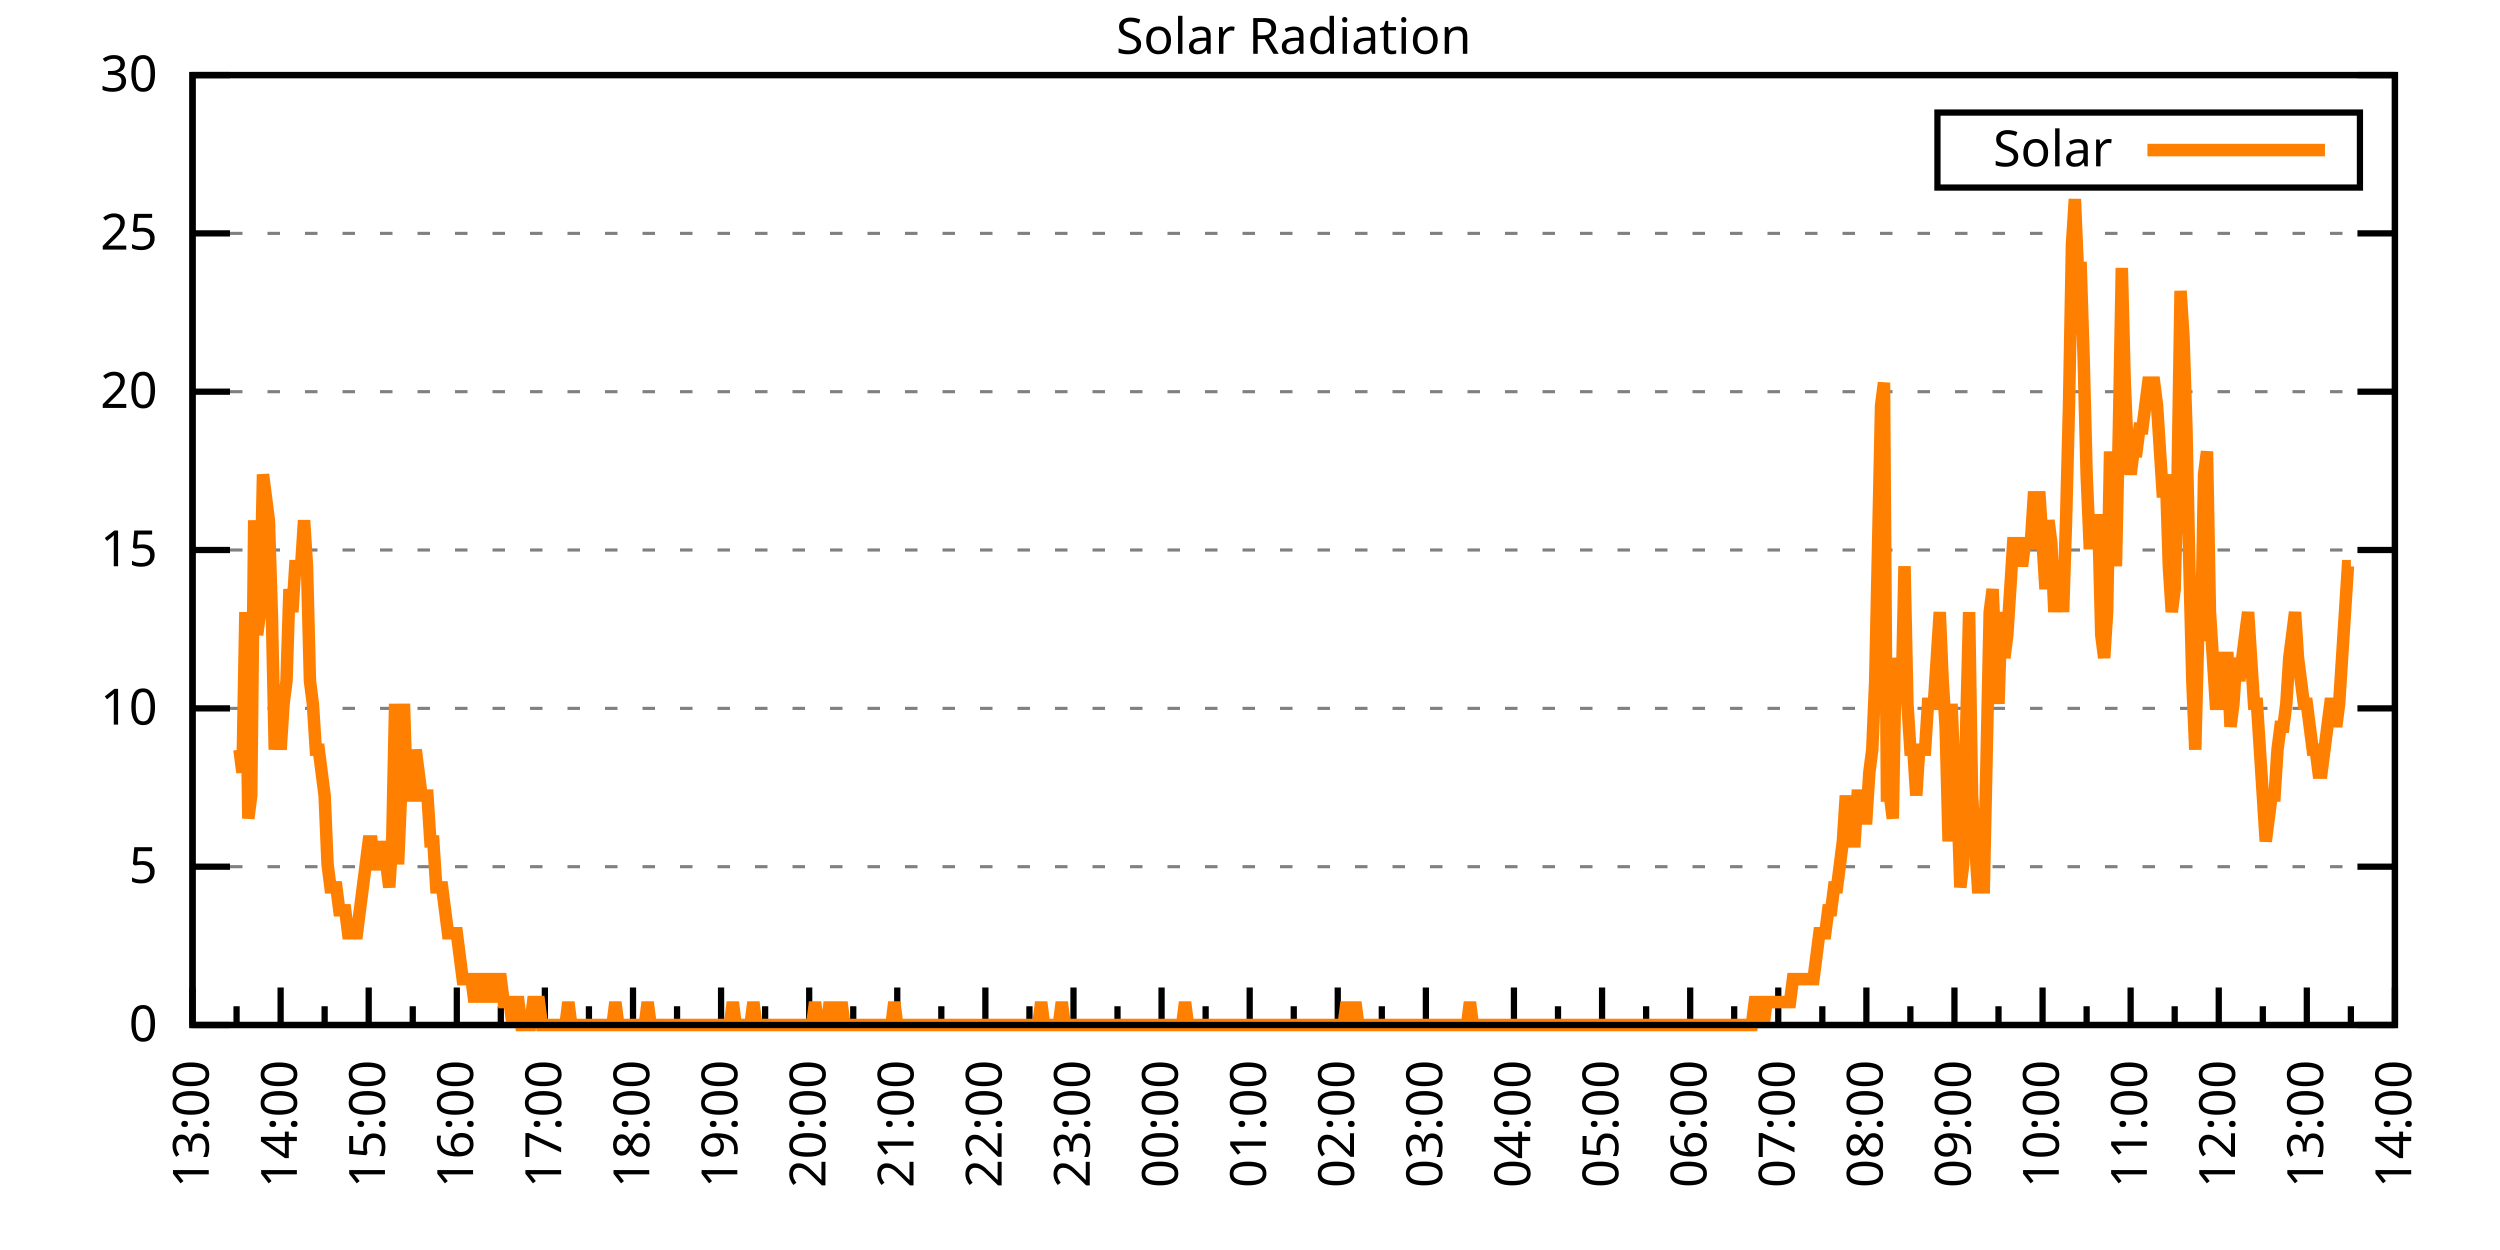
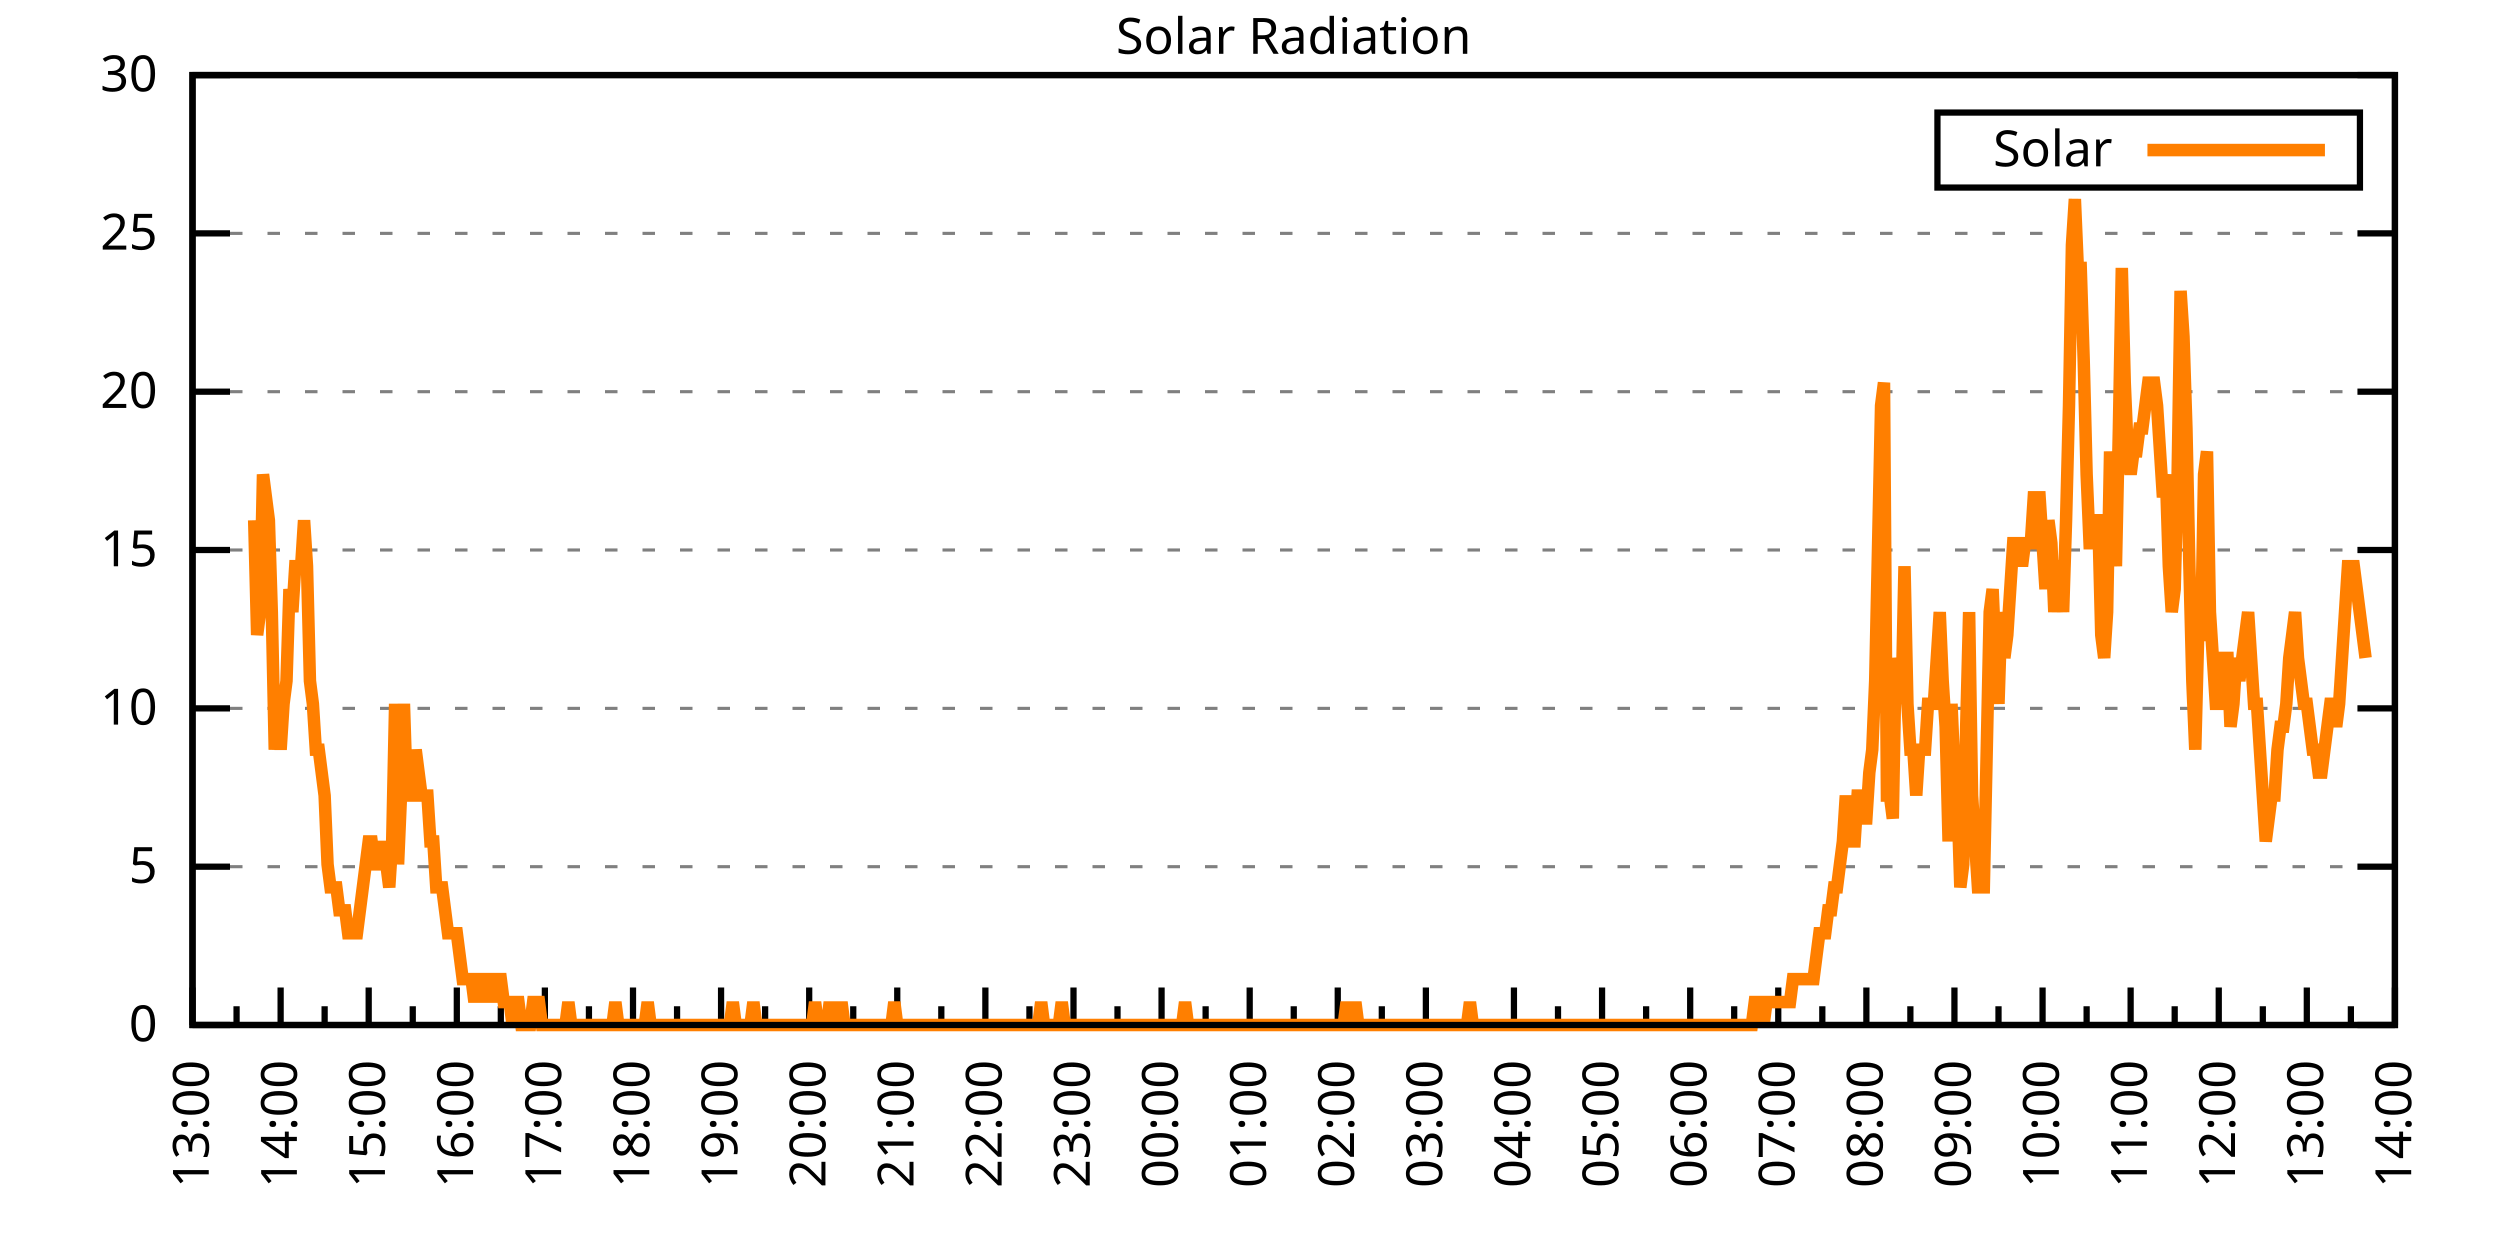
<svg xmlns="http://www.w3.org/2000/svg" xmlns:xlink="http://www.w3.org/1999/xlink" width="400" height="200" viewBox="0 0 400 200">
  <g id="gnuplot_canvas">
    <rect x="0" y="0" width="400" height="200" fill="none" />
    <defs>
      <circle id="gpDot" r="0.5" stroke-width="0.5" stroke="currentColor" />
      <path id="gpPt0" stroke-width="0.333" stroke="currentColor" d="M-1,0 h2 M0,-1 v2" />
      <path id="gpPt1" stroke-width="0.333" stroke="currentColor" d="M-1,-1 L1,1 M1,-1 L-1,1" />
      <path id="gpPt2" stroke-width="0.333" stroke="currentColor" d="M-1,0 L1,0 M0,-1 L0,1 M-1,-1 L1,1 M-1,1 L1,-1" />
      <rect id="gpPt3" stroke-width="0.333" stroke="currentColor" x="-1" y="-1" width="2" height="2" />
      <rect id="gpPt4" stroke-width="0.333" stroke="currentColor" fill="currentColor" x="-1" y="-1" width="2" height="2" />
      <circle id="gpPt5" stroke-width="0.333" stroke="currentColor" cx="0" cy="0" r="1" />
      <use xlink:href="#gpPt5" id="gpPt6" fill="currentColor" stroke="none" />
      <path id="gpPt7" stroke-width="0.333" stroke="currentColor" d="M0,-1.33 L-1.33,0.67 L1.33,0.67 z" />
      <use xlink:href="#gpPt7" id="gpPt8" fill="currentColor" stroke="none" />
      <use xlink:href="#gpPt7" id="gpPt9" stroke="currentColor" transform="rotate(180)" />
      <use xlink:href="#gpPt9" id="gpPt10" fill="currentColor" stroke="none" />
      <use xlink:href="#gpPt3" id="gpPt11" stroke="currentColor" transform="rotate(45)" />
      <use xlink:href="#gpPt11" id="gpPt12" fill="currentColor" stroke="none" />
      <path id="gpPt13" stroke-width="0.333" stroke="currentColor" d="M0,1.330 L1.265,0.411 L0.782,-1.067 L-0.782,-1.076 L-1.265,0.411 z" />
      <use xlink:href="#gpPt13" id="gpPt14" fill="currentColor" stroke="none" />
      <filter id="textbox" filterUnits="objectBoundingBox" x="0" y="0" height="1" width="1">
        <feFlood flood-color="white" flood-opacity="1" result="bgnd" />
        <feComposite in="SourceGraphic" in2="bgnd" operator="atop" />
      </filter>
      <filter id="greybox" filterUnits="objectBoundingBox" x="0" y="0" height="1" width="1">
        <feFlood flood-color="lightgrey" flood-opacity="1" result="grey" />
        <feComposite in="SourceGraphic" in2="grey" operator="atop" />
      </filter>
    </defs>
    <g fill="none" color="white" stroke="currentColor" stroke-width="1.00" stroke-linecap="butt" stroke-linejoin="miter">
</g>
    <g fill="none" color="black" stroke="currentColor" stroke-width="1.00" stroke-linecap="butt" stroke-linejoin="miter">
      <g stroke="none" shape-rendering="crispEdges">
        <polygon fill="rgb(255, 255, 255)" points="30.80,164.00 383.18,164.00 383.18,12.02 30.80,12.02 " />
      </g>
    </g>
    <g fill="none" color="black" stroke="currentColor" stroke-width="1.00" stroke-linecap="butt" stroke-linejoin="miter">
</g>
    <g fill="none" color="black" stroke="black" stroke-width="0.50" stroke-linecap="butt" stroke-linejoin="miter">
</g>
    <g fill="none" color="gray" stroke="currentColor" stroke-width="0.50" stroke-linecap="butt" stroke-linejoin="miter">
      <path stroke="gray" stroke-dasharray="2,4" class="gridline" d="M30.80,164.00 L383.19,164.00  " />
    </g>
    <g fill="none" color="gray" stroke="gray" stroke-width="1.00" stroke-linecap="butt" stroke-linejoin="miter">
</g>
    <g fill="none" color="black" stroke="currentColor" stroke-width="1.00" stroke-linecap="butt" stroke-linejoin="miter">
      <path stroke="black" d="M30.80,164.00 L36.80,164.00 M383.19,164.00 L377.19,164.00  " />
      <g transform="translate(25.20,166.60)" stroke="none" fill="black" font-family="Sans" font-size="8.00" text-anchor="end">
        <text>
          <tspan font-family="Sans"> 0</tspan>
        </text>
      </g>
    </g>
    <g fill="none" color="black" stroke="currentColor" stroke-width="1.00" stroke-linecap="butt" stroke-linejoin="miter">
</g>
    <g fill="none" color="black" stroke="black" stroke-width="0.50" stroke-linecap="butt" stroke-linejoin="miter">
</g>
    <g fill="none" color="gray" stroke="currentColor" stroke-width="0.50" stroke-linecap="butt" stroke-linejoin="miter">
      <path stroke="gray" stroke-dasharray="2,4" class="gridline" d="M30.80,138.67 L383.19,138.67  " />
    </g>
    <g fill="none" color="gray" stroke="gray" stroke-width="1.00" stroke-linecap="butt" stroke-linejoin="miter">
</g>
    <g fill="none" color="black" stroke="currentColor" stroke-width="1.00" stroke-linecap="butt" stroke-linejoin="miter">
      <path stroke="black" d="M30.80,138.67 L36.80,138.67 M383.19,138.67 L377.19,138.67  " />
      <g transform="translate(25.20,141.27)" stroke="none" fill="black" font-family="Sans" font-size="8.00" text-anchor="end">
        <text>
          <tspan font-family="Sans"> 5</tspan>
        </text>
      </g>
    </g>
    <g fill="none" color="black" stroke="currentColor" stroke-width="1.00" stroke-linecap="butt" stroke-linejoin="miter">
</g>
    <g fill="none" color="black" stroke="black" stroke-width="0.50" stroke-linecap="butt" stroke-linejoin="miter">
</g>
    <g fill="none" color="gray" stroke="currentColor" stroke-width="0.50" stroke-linecap="butt" stroke-linejoin="miter">
      <path stroke="gray" stroke-dasharray="2,4" class="gridline" d="M30.80,113.34 L383.19,113.34  " />
    </g>
    <g fill="none" color="gray" stroke="gray" stroke-width="1.00" stroke-linecap="butt" stroke-linejoin="miter">
</g>
    <g fill="none" color="black" stroke="currentColor" stroke-width="1.00" stroke-linecap="butt" stroke-linejoin="miter">
      <path stroke="black" d="M30.80,113.34 L36.80,113.34 M383.19,113.34 L377.19,113.34  " />
      <g transform="translate(25.20,115.94)" stroke="none" fill="black" font-family="Sans" font-size="8.00" text-anchor="end">
        <text>
          <tspan font-family="Sans"> 10</tspan>
        </text>
      </g>
    </g>
    <g fill="none" color="black" stroke="currentColor" stroke-width="1.00" stroke-linecap="butt" stroke-linejoin="miter">
</g>
    <g fill="none" color="black" stroke="black" stroke-width="0.50" stroke-linecap="butt" stroke-linejoin="miter">
</g>
    <g fill="none" color="gray" stroke="currentColor" stroke-width="0.50" stroke-linecap="butt" stroke-linejoin="miter">
      <path stroke="gray" stroke-dasharray="2,4" class="gridline" d="M30.80,88.00 L383.19,88.00  " />
    </g>
    <g fill="none" color="gray" stroke="gray" stroke-width="1.00" stroke-linecap="butt" stroke-linejoin="miter">
</g>
    <g fill="none" color="black" stroke="currentColor" stroke-width="1.00" stroke-linecap="butt" stroke-linejoin="miter">
      <path stroke="black" d="M30.80,88.00 L36.80,88.00 M383.19,88.00 L377.19,88.00  " />
      <g transform="translate(25.20,90.60)" stroke="none" fill="black" font-family="Sans" font-size="8.00" text-anchor="end">
        <text>
          <tspan font-family="Sans"> 15</tspan>
        </text>
      </g>
    </g>
    <g fill="none" color="black" stroke="currentColor" stroke-width="1.00" stroke-linecap="butt" stroke-linejoin="miter">
</g>
    <g fill="none" color="black" stroke="black" stroke-width="0.50" stroke-linecap="butt" stroke-linejoin="miter">
</g>
    <g fill="none" color="gray" stroke="currentColor" stroke-width="0.50" stroke-linecap="butt" stroke-linejoin="miter">
      <path stroke="gray" stroke-dasharray="2,4" class="gridline" d="M30.80,62.67 L383.19,62.67  " />
    </g>
    <g fill="none" color="gray" stroke="gray" stroke-width="1.00" stroke-linecap="butt" stroke-linejoin="miter">
</g>
    <g fill="none" color="black" stroke="currentColor" stroke-width="1.00" stroke-linecap="butt" stroke-linejoin="miter">
      <path stroke="black" d="M30.80,62.67 L36.80,62.67 M383.19,62.67 L377.19,62.67  " />
      <g transform="translate(25.20,65.27)" stroke="none" fill="black" font-family="Sans" font-size="8.00" text-anchor="end">
        <text>
          <tspan font-family="Sans"> 20</tspan>
        </text>
      </g>
    </g>
    <g fill="none" color="black" stroke="currentColor" stroke-width="1.00" stroke-linecap="butt" stroke-linejoin="miter">
</g>
    <g fill="none" color="black" stroke="black" stroke-width="0.50" stroke-linecap="butt" stroke-linejoin="miter">
</g>
    <g fill="none" color="gray" stroke="currentColor" stroke-width="0.50" stroke-linecap="butt" stroke-linejoin="miter">
      <path stroke="gray" stroke-dasharray="2,4" class="gridline" d="M30.80,37.34 L383.19,37.34  " />
    </g>
    <g fill="none" color="gray" stroke="gray" stroke-width="1.00" stroke-linecap="butt" stroke-linejoin="miter">
</g>
    <g fill="none" color="black" stroke="currentColor" stroke-width="1.00" stroke-linecap="butt" stroke-linejoin="miter">
      <path stroke="black" d="M30.80,37.34 L36.80,37.34 M383.19,37.34 L377.19,37.34  " />
      <g transform="translate(25.20,39.94)" stroke="none" fill="black" font-family="Sans" font-size="8.00" text-anchor="end">
        <text>
          <tspan font-family="Sans"> 25</tspan>
        </text>
      </g>
    </g>
    <g fill="none" color="black" stroke="currentColor" stroke-width="1.00" stroke-linecap="butt" stroke-linejoin="miter">
</g>
    <g fill="none" color="black" stroke="black" stroke-width="0.50" stroke-linecap="butt" stroke-linejoin="miter">
</g>
    <g fill="none" color="gray" stroke="currentColor" stroke-width="0.50" stroke-linecap="butt" stroke-linejoin="miter">
      <path stroke="gray" stroke-dasharray="2,4" class="gridline" d="M30.80,12.01 L383.19,12.01  " />
    </g>
    <g fill="none" color="gray" stroke="gray" stroke-width="1.00" stroke-linecap="butt" stroke-linejoin="miter">
</g>
    <g fill="none" color="black" stroke="currentColor" stroke-width="1.00" stroke-linecap="butt" stroke-linejoin="miter">
      <path stroke="black" d="M30.80,12.01 L36.80,12.01 M383.19,12.01 L377.19,12.01  " />
      <g transform="translate(25.20,14.61)" stroke="none" fill="black" font-family="Sans" font-size="8.00" text-anchor="end">
        <text>
          <tspan font-family="Sans"> 30</tspan>
        </text>
      </g>
    </g>
    <g fill="none" color="black" stroke="currentColor" stroke-width="1.00" stroke-linecap="butt" stroke-linejoin="miter">
      <path stroke="black" d="M30.80,164.00 L30.80,158.00  " />
      <g transform="translate(33.40,169.60) rotate(270)" stroke="none" fill="black" font-family="Sans" font-size="8.00" text-anchor="end">
        <text>
          <tspan font-family="Sans">13:00</tspan>
        </text>
      </g>
    </g>
    <g fill="none" color="black" stroke="currentColor" stroke-width="1.00" stroke-linecap="butt" stroke-linejoin="miter">
      <path stroke="black" d="M37.85,164.00 L37.85,161.00 M44.90,164.00 L44.90,158.00  " />
      <g transform="translate(47.50,169.60) rotate(270)" stroke="none" fill="black" font-family="Sans" font-size="8.00" text-anchor="end">
        <text>
          <tspan font-family="Sans">14:00</tspan>
        </text>
      </g>
    </g>
    <g fill="none" color="black" stroke="currentColor" stroke-width="1.00" stroke-linecap="butt" stroke-linejoin="miter">
      <path stroke="black" d="M51.94,164.00 L51.94,161.00 M58.99,164.00 L58.99,158.00  " />
      <g transform="translate(61.59,169.60) rotate(270)" stroke="none" fill="black" font-family="Sans" font-size="8.00" text-anchor="end">
        <text>
          <tspan font-family="Sans">15:00</tspan>
        </text>
      </g>
    </g>
    <g fill="none" color="black" stroke="currentColor" stroke-width="1.00" stroke-linecap="butt" stroke-linejoin="miter">
      <path stroke="black" d="M66.04,164.00 L66.04,161.00 M73.09,164.00 L73.09,158.00  " />
      <g transform="translate(75.69,169.60) rotate(270)" stroke="none" fill="black" font-family="Sans" font-size="8.00" text-anchor="end">
        <text>
          <tspan font-family="Sans">16:00</tspan>
        </text>
      </g>
    </g>
    <g fill="none" color="black" stroke="currentColor" stroke-width="1.00" stroke-linecap="butt" stroke-linejoin="miter">
      <path stroke="black" d="M80.13,164.00 L80.13,161.00 M87.18,164.00 L87.18,158.00  " />
      <g transform="translate(89.78,169.60) rotate(270)" stroke="none" fill="black" font-family="Sans" font-size="8.00" text-anchor="end">
        <text>
          <tspan font-family="Sans">17:00</tspan>
        </text>
      </g>
    </g>
    <g fill="none" color="black" stroke="currentColor" stroke-width="1.00" stroke-linecap="butt" stroke-linejoin="miter">
      <path stroke="black" d="M94.23,164.00 L94.23,161.00 M101.28,164.00 L101.28,158.00  " />
      <g transform="translate(103.88,169.60) rotate(270)" stroke="none" fill="black" font-family="Sans" font-size="8.00" text-anchor="end">
        <text>
          <tspan font-family="Sans">18:00</tspan>
        </text>
      </g>
    </g>
    <g fill="none" color="black" stroke="currentColor" stroke-width="1.00" stroke-linecap="butt" stroke-linejoin="miter">
      <path stroke="black" d="M108.33,164.00 L108.33,161.00 M115.37,164.00 L115.37,158.00  " />
      <g transform="translate(117.97,169.60) rotate(270)" stroke="none" fill="black" font-family="Sans" font-size="8.00" text-anchor="end">
        <text>
          <tspan font-family="Sans">19:00</tspan>
        </text>
      </g>
    </g>
    <g fill="none" color="black" stroke="currentColor" stroke-width="1.00" stroke-linecap="butt" stroke-linejoin="miter">
      <path stroke="black" d="M122.42,164.00 L122.42,161.00 M129.47,164.00 L129.47,158.00  " />
      <g transform="translate(132.07,169.60) rotate(270)" stroke="none" fill="black" font-family="Sans" font-size="8.00" text-anchor="end">
        <text>
          <tspan font-family="Sans">20:00</tspan>
        </text>
      </g>
    </g>
    <g fill="none" color="black" stroke="currentColor" stroke-width="1.00" stroke-linecap="butt" stroke-linejoin="miter">
      <path stroke="black" d="M136.52,164.00 L136.52,161.00 M143.56,164.00 L143.56,158.00  " />
      <g transform="translate(146.16,169.60) rotate(270)" stroke="none" fill="black" font-family="Sans" font-size="8.00" text-anchor="end">
        <text>
          <tspan font-family="Sans">21:00</tspan>
        </text>
      </g>
    </g>
    <g fill="none" color="black" stroke="currentColor" stroke-width="1.00" stroke-linecap="butt" stroke-linejoin="miter">
      <path stroke="black" d="M150.61,164.00 L150.61,161.00 M157.66,164.00 L157.66,158.00  " />
      <g transform="translate(160.26,169.60) rotate(270)" stroke="none" fill="black" font-family="Sans" font-size="8.00" text-anchor="end">
        <text>
          <tspan font-family="Sans">22:00</tspan>
        </text>
      </g>
    </g>
    <g fill="none" color="black" stroke="currentColor" stroke-width="1.00" stroke-linecap="butt" stroke-linejoin="miter">
      <path stroke="black" d="M164.71,164.00 L164.71,161.00 M171.76,164.00 L171.76,158.00  " />
      <g transform="translate(174.36,169.60) rotate(270)" stroke="none" fill="black" font-family="Sans" font-size="8.00" text-anchor="end">
        <text>
          <tspan font-family="Sans">23:00</tspan>
        </text>
      </g>
    </g>
    <g fill="none" color="black" stroke="currentColor" stroke-width="1.00" stroke-linecap="butt" stroke-linejoin="miter">
      <path stroke="black" d="M178.80,164.00 L178.80,161.00 M185.85,164.00 L185.85,158.00  " />
      <g transform="translate(188.45,169.60) rotate(270)" stroke="none" fill="black" font-family="Sans" font-size="8.00" text-anchor="end">
        <text>
          <tspan font-family="Sans">00:00</tspan>
        </text>
      </g>
    </g>
    <g fill="none" color="black" stroke="currentColor" stroke-width="1.00" stroke-linecap="butt" stroke-linejoin="miter">
      <path stroke="black" d="M192.90,164.00 L192.90,161.00 M199.95,164.00 L199.95,158.00  " />
      <g transform="translate(202.55,169.60) rotate(270)" stroke="none" fill="black" font-family="Sans" font-size="8.00" text-anchor="end">
        <text>
          <tspan font-family="Sans">01:00</tspan>
        </text>
      </g>
    </g>
    <g fill="none" color="black" stroke="currentColor" stroke-width="1.00" stroke-linecap="butt" stroke-linejoin="miter">
      <path stroke="black" d="M207.00,164.00 L207.00,161.00 M214.04,164.00 L214.04,158.00  " />
      <g transform="translate(216.64,169.60) rotate(270)" stroke="none" fill="black" font-family="Sans" font-size="8.00" text-anchor="end">
        <text>
          <tspan font-family="Sans">02:00</tspan>
        </text>
      </g>
    </g>
    <g fill="none" color="black" stroke="currentColor" stroke-width="1.00" stroke-linecap="butt" stroke-linejoin="miter">
      <path stroke="black" d="M221.09,164.00 L221.09,161.00 M228.14,164.00 L228.14,158.00  " />
      <g transform="translate(230.74,169.60) rotate(270)" stroke="none" fill="black" font-family="Sans" font-size="8.00" text-anchor="end">
        <text>
          <tspan font-family="Sans">03:00</tspan>
        </text>
      </g>
    </g>
    <g fill="none" color="black" stroke="currentColor" stroke-width="1.00" stroke-linecap="butt" stroke-linejoin="miter">
      <path stroke="black" d="M235.19,164.00 L235.19,161.00 M242.23,164.00 L242.23,158.00  " />
      <g transform="translate(244.83,169.60) rotate(270)" stroke="none" fill="black" font-family="Sans" font-size="8.00" text-anchor="end">
        <text>
          <tspan font-family="Sans">04:00</tspan>
        </text>
      </g>
    </g>
    <g fill="none" color="black" stroke="currentColor" stroke-width="1.00" stroke-linecap="butt" stroke-linejoin="miter">
      <path stroke="black" d="M249.28,164.00 L249.28,161.00 M256.33,164.00 L256.33,158.00  " />
      <g transform="translate(258.93,169.60) rotate(270)" stroke="none" fill="black" font-family="Sans" font-size="8.00" text-anchor="end">
        <text>
          <tspan font-family="Sans">05:00</tspan>
        </text>
      </g>
    </g>
    <g fill="none" color="black" stroke="currentColor" stroke-width="1.00" stroke-linecap="butt" stroke-linejoin="miter">
      <path stroke="black" d="M263.38,164.00 L263.38,161.00 M270.43,164.00 L270.43,158.00  " />
      <g transform="translate(273.03,169.60) rotate(270)" stroke="none" fill="black" font-family="Sans" font-size="8.00" text-anchor="end">
        <text>
          <tspan font-family="Sans">06:00</tspan>
        </text>
      </g>
    </g>
    <g fill="none" color="black" stroke="currentColor" stroke-width="1.00" stroke-linecap="butt" stroke-linejoin="miter">
      <path stroke="black" d="M277.47,164.00 L277.47,161.00 M284.52,164.00 L284.52,158.00  " />
      <g transform="translate(287.12,169.60) rotate(270)" stroke="none" fill="black" font-family="Sans" font-size="8.00" text-anchor="end">
        <text>
          <tspan font-family="Sans">07:00</tspan>
        </text>
      </g>
    </g>
    <g fill="none" color="black" stroke="currentColor" stroke-width="1.00" stroke-linecap="butt" stroke-linejoin="miter">
      <path stroke="black" d="M291.57,164.00 L291.57,161.00 M298.62,164.00 L298.62,158.00  " />
      <g transform="translate(301.22,169.60) rotate(270)" stroke="none" fill="black" font-family="Sans" font-size="8.00" text-anchor="end">
        <text>
          <tspan font-family="Sans">08:00</tspan>
        </text>
      </g>
    </g>
    <g fill="none" color="black" stroke="currentColor" stroke-width="1.00" stroke-linecap="butt" stroke-linejoin="miter">
      <path stroke="black" d="M305.66,164.00 L305.66,161.00 M312.71,164.00 L312.71,158.00  " />
      <g transform="translate(315.31,169.60) rotate(270)" stroke="none" fill="black" font-family="Sans" font-size="8.00" text-anchor="end">
        <text>
          <tspan font-family="Sans">09:00</tspan>
        </text>
      </g>
    </g>
    <g fill="none" color="black" stroke="currentColor" stroke-width="1.00" stroke-linecap="butt" stroke-linejoin="miter">
      <path stroke="black" d="M319.76,164.00 L319.76,161.00 M326.81,164.00 L326.81,158.00  " />
      <g transform="translate(329.41,169.60) rotate(270)" stroke="none" fill="black" font-family="Sans" font-size="8.00" text-anchor="end">
        <text>
          <tspan font-family="Sans">10:00</tspan>
        </text>
      </g>
    </g>
    <g fill="none" color="black" stroke="currentColor" stroke-width="1.00" stroke-linecap="butt" stroke-linejoin="miter">
      <path stroke="black" d="M333.86,164.00 L333.86,161.00 M340.90,164.00 L340.90,158.00  " />
      <g transform="translate(343.50,169.60) rotate(270)" stroke="none" fill="black" font-family="Sans" font-size="8.00" text-anchor="end">
        <text>
          <tspan font-family="Sans">11:00</tspan>
        </text>
      </g>
    </g>
    <g fill="none" color="black" stroke="currentColor" stroke-width="1.00" stroke-linecap="butt" stroke-linejoin="miter">
      <path stroke="black" d="M347.95,164.00 L347.95,161.00 M355.00,164.00 L355.00,158.00  " />
      <g transform="translate(357.60,169.60) rotate(270)" stroke="none" fill="black" font-family="Sans" font-size="8.00" text-anchor="end">
        <text>
          <tspan font-family="Sans">12:00</tspan>
        </text>
      </g>
    </g>
    <g fill="none" color="black" stroke="currentColor" stroke-width="1.00" stroke-linecap="butt" stroke-linejoin="miter">
      <path stroke="black" d="M362.05,164.00 L362.05,161.00 M369.09,164.00 L369.09,158.00  " />
      <g transform="translate(371.69,169.60) rotate(270)" stroke="none" fill="black" font-family="Sans" font-size="8.00" text-anchor="end">
        <text>
          <tspan font-family="Sans">13:00</tspan>
        </text>
      </g>
    </g>
    <g fill="none" color="black" stroke="currentColor" stroke-width="1.00" stroke-linecap="butt" stroke-linejoin="miter">
      <path stroke="black" d="M376.14,164.00 L376.14,161.00 M383.19,164.00 L383.19,158.00  " />
      <g transform="translate(385.79,169.60) rotate(270)" stroke="none" fill="black" font-family="Sans" font-size="8.00" text-anchor="end">
        <text>
          <tspan font-family="Sans">14:00</tspan>
        </text>
      </g>
    </g>
    <g fill="none" color="black" stroke="currentColor" stroke-width="1.00" stroke-linecap="butt" stroke-linejoin="miter">
</g>
    <g fill="none" color="black" stroke="currentColor" stroke-width="1.00" stroke-linecap="butt" stroke-linejoin="miter">
      <path stroke="black" d="M30.80,12.01 L30.80,164.00 L383.19,164.00 L383.19,12.01 L30.80,12.01 Z  " />
    </g>
    <g fill="none" color="black" stroke="currentColor" stroke-width="1.00" stroke-linecap="butt" stroke-linejoin="miter">
      <g transform="translate(6.80,88.01) rotate(270)" stroke="none" fill="black" font-family="Sans" font-size="8.00" text-anchor="middle">
        <text />
      </g>
    </g>
    <g fill="none" color="black" stroke="currentColor" stroke-width="1.00" stroke-linecap="butt" stroke-linejoin="miter">
</g>
    <g fill="none" color="black" stroke="currentColor" stroke-width="1.00" stroke-linecap="butt" stroke-linejoin="miter">
      <path stroke="black" d="M309.99,30.01 L309.99,18.01 L377.59,18.01 L377.59,30.01 L309.99,30.01 Z  " />
    </g>
    <g id="Solar_Radiation_plot_1">
      <g fill="none" color="white" stroke="black" stroke-width="2.00" stroke-linecap="butt" stroke-linejoin="miter">
</g>
      <g fill="none" color="black" stroke="currentColor" stroke-width="2.00" stroke-linecap="butt" stroke-linejoin="miter">
        <g transform="translate(337.99,26.61)" stroke="none" fill="black" font-family="Sans" font-size="8.00" text-anchor="end">
          <text>
            <tspan font-family="Sans">Solar</tspan>
          </text>
        </g>
      </g>
      <g fill="none" color="black" stroke="currentColor" stroke-width="2.00" stroke-linecap="butt" stroke-linejoin="miter">
-         <path stroke="rgb(255, 127,   0)" d="M343.59,24.01 L371.99,24.01 M38.32,119.95 L38.79,123.62 L39.26,97.93 L39.73,130.96 L40.20,127.29 L40.67,83.24   L41.14,101.60 L41.61,97.93 L42.08,75.90 L42.55,79.57 L43.02,83.24 L43.49,97.93 L43.96,119.95 L44.43,112.61   L44.90,119.95 L45.37,112.61 L45.84,108.94 L46.31,94.26 L46.78,97.93 L47.24,90.59 L47.71,90.59 L48.18,90.59   L48.65,83.24 L49.12,90.59 L49.59,108.94 L50.06,112.61 L50.53,119.95 L51.00,119.95 L51.47,123.62 L51.94,127.29   L52.41,138.30 L52.88,141.98 L53.35,141.98 L53.82,141.98 L54.29,145.65 L54.76,145.65 L55.23,145.65 L55.70,149.32   L56.17,149.32 L56.64,149.32 L57.11,149.32 L57.58,145.65 L58.05,141.98 L58.52,138.30 L58.99,134.63 L59.46,134.63   L59.93,138.30 L60.40,138.30 L60.87,138.30 L61.34,134.63 L61.81,138.30 L62.28,141.98 L62.75,134.63 L63.22,112.61   L63.69,138.30 L64.16,127.29 L64.63,112.61 L65.10,127.29 L65.57,127.29 L66.04,127.29 L66.51,119.95 L66.98,123.62   L67.45,127.29 L67.92,127.29 L68.39,127.29 L68.86,134.63 L69.33,134.63 L69.80,141.98 L70.27,141.98 L70.74,141.98   L71.21,145.65 L71.68,149.32 L72.15,149.32 L72.62,149.32 L73.09,149.32 L73.56,152.99 L74.03,156.66 L74.50,156.66   L74.97,156.66 L75.44,156.66 L75.91,160.33 L76.38,156.66 L76.85,156.66 L77.32,160.33 L77.79,156.66 L78.26,156.66   L78.73,156.66 L79.19,160.33 L79.66,156.66 L80.13,156.66 L80.60,160.33 L81.07,160.33 L81.54,160.33 L82.01,164.00   L82.48,160.33 L82.95,160.33 L83.42,164.00 L83.89,164.00 L84.36,164.00 L84.83,164.00 L85.30,160.33 L85.77,160.33   L86.24,160.33 L86.71,164.00 L87.18,164.00 L87.65,164.00 L88.12,164.00 L88.59,164.00 L89.06,164.00 L89.53,164.00   L90.00,164.00 L90.47,164.00 L90.94,160.33 L91.41,164.00 L91.88,164.00 L92.35,164.00 L92.82,164.00 L93.29,164.00   L93.76,164.00 L94.23,164.00 L94.70,164.00 L95.17,164.00 L95.64,164.00 L96.11,164.00 L96.58,164.00 L97.05,164.00   L97.52,164.00 L97.99,164.00 L98.46,160.33 L98.93,164.00 L99.40,164.00 L99.87,164.00 L100.34,164.00 L100.81,164.00   L101.28,164.00 L101.75,164.00 L102.22,164.00 L102.69,164.00 L103.16,164.00 L103.63,160.33 L104.10,164.00 L104.57,164.00   L105.04,164.00 L105.51,164.00 L105.98,164.00 L106.45,164.00 L106.92,164.00 L107.39,164.00 L107.86,164.00 L108.33,164.00   L108.80,164.00 L109.27,164.00 L109.74,164.00 L110.21,164.00 L110.68,164.00 L111.14,164.00 L111.61,164.00 L112.08,164.00   L112.55,164.00 L113.02,164.00 L113.49,164.00 L113.96,164.00 L114.43,164.00 L114.90,164.00 L115.37,164.00 L115.84,164.00   L116.31,164.00 L116.78,164.00 L117.25,160.33 L117.72,164.00 L118.19,164.00 L118.66,164.00 L119.13,164.00 L119.60,164.00   L120.07,164.00 L120.54,160.33 L121.01,164.00 L121.48,164.00 L121.95,164.00 L122.42,164.00 L122.89,164.00 L123.36,164.00   L123.83,164.00 L124.30,164.00 L124.77,164.00 L125.24,164.00 L125.71,164.00 L126.18,164.00 L126.65,164.00 L127.12,164.00   L127.59,164.00 L128.06,164.00 L128.53,164.00 L129.00,164.00 L129.47,164.00 L129.94,164.00 L130.41,160.33 L130.88,164.00   L131.35,164.00 L131.82,164.00 L132.29,164.00 L132.76,160.33 L133.23,164.00 L133.70,164.00 L134.17,164.00 L134.64,160.33   L135.11,164.00 L135.58,164.00 L136.05,164.00 L136.52,164.00 L136.99,164.00 L137.46,164.00 L137.93,164.00 L138.40,164.00   L138.87,164.00 L139.34,164.00 L139.81,164.00 L140.28,164.00 L140.75,164.00 L141.22,164.00 L141.69,164.00 L142.16,164.00   L142.63,164.00 L143.09,160.33 L143.56,164.00 L144.03,164.00 L144.50,164.00 L144.97,164.00 L145.44,164.00 L145.91,164.00   L146.38,164.00 L146.85,164.00 L147.32,164.00 L147.79,164.00 L148.26,164.00 L148.73,164.00 L149.20,164.00 L149.67,164.00   L150.14,164.00 L150.61,164.00 L151.08,164.00 L151.55,164.00 L152.02,164.00 L152.49,164.00 L152.96,164.00 L153.43,164.00   L153.90,164.00 L154.37,164.00 L154.84,164.00 L155.31,164.00 L155.78,164.00 L156.25,164.00 L156.72,164.00 L157.19,164.00   L157.66,164.00 L158.13,164.00 L158.60,164.00 L159.07,164.00 L159.54,164.00 L160.01,164.00 L160.48,164.00 L160.95,164.00   L161.42,164.00 L161.89,164.00 L162.36,164.00 L162.83,164.00 L163.30,164.00 L163.77,164.00 L164.24,164.00 L164.71,164.00   L165.18,164.00 L165.65,164.00 L166.12,164.00 L166.59,160.33 L167.06,164.00 L167.53,164.00 L168.00,164.00 L168.47,164.00   L168.94,164.00 L169.41,164.00 L169.88,160.33 L170.35,164.00 L170.82,164.00 L171.29,164.00 L171.76,164.00 L172.23,164.00   L172.70,164.00 L173.17,164.00 L173.64,164.00 L174.11,164.00 L174.58,164.00 L175.04,164.00 L175.51,164.00 L175.98,164.00   L176.45,164.00 L176.92,164.00 L177.39,164.00 L177.86,164.00 L178.33,164.00 L178.80,164.00 L179.27,164.00 L179.74,164.00   L180.21,164.00 L180.68,164.00 L181.15,164.00 L181.62,164.00 L182.09,164.00 L182.56,164.00 L183.03,164.00 L183.50,164.00   L183.97,164.00 L184.44,164.00 L184.91,164.00 L185.38,164.00 L185.85,164.00 L186.32,164.00 L186.79,164.00 L187.26,164.00   L187.73,164.00 L188.20,164.00 L188.67,164.00 L189.14,164.00 L189.61,160.33 L190.08,164.00 L190.55,164.00 L191.02,164.00   L191.49,164.00 L191.96,164.00 L192.43,164.00 L192.90,164.00 L193.37,164.00 L193.84,164.00 L194.31,164.00 L194.78,164.00   L195.25,164.00 L195.72,164.00 L196.19,164.00 L196.66,164.00 L197.13,164.00 L197.60,164.00 L198.07,164.00 L198.54,164.00   L199.01,164.00 L199.48,164.00 L199.95,164.00 L200.42,164.00 L200.89,164.00 L201.36,164.00 L201.83,164.00 L202.30,164.00   L202.77,164.00 L203.24,164.00 L203.71,164.00 L204.18,164.00 L204.65,164.00 L205.12,164.00 L205.59,164.00 L206.06,164.00   L206.53,164.00 L207.00,164.00 L207.46,164.00 L207.93,164.00 L208.40,164.00 L208.87,164.00 L209.34,164.00 L209.81,164.00   L210.28,164.00 L210.75,164.00 L211.22,164.00 L211.69,164.00 L212.16,164.00 L212.63,164.00 L213.10,164.00 L213.57,164.00   L214.04,164.00 L214.51,164.00 L214.98,164.00 L215.45,160.33 L215.92,164.00 L216.39,164.00 L216.86,160.33 L217.33,164.00   L217.80,164.00 L218.27,164.00 L218.74,164.00 L219.21,164.00 L219.68,164.00 L220.15,164.00 L220.62,164.00 L221.09,164.00   L221.56,164.00 L222.03,164.00 L222.50,164.00 L222.97,164.00 L223.44,164.00 L223.91,164.00 L224.38,164.00 L224.85,164.00   L225.32,164.00 L225.79,164.00 L226.26,164.00 L226.73,164.00 L227.20,164.00 L227.67,164.00 L228.14,164.00 L228.61,164.00   L229.08,164.00 L229.55,164.00 L230.02,164.00 L230.49,164.00 L230.96,164.00 L231.43,164.00 L231.90,164.00 L232.37,164.00   L232.84,164.00 L233.31,164.00 L233.78,164.00 L234.25,164.00 L234.72,164.00 L235.19,160.33 L235.66,164.00 L236.13,164.00   L236.60,164.00 L237.07,164.00 L237.54,164.00 L238.01,164.00 L238.48,164.00 L238.95,164.00 L239.41,164.00 L239.88,164.00   L240.35,164.00 L240.82,164.00 L241.29,164.00 L241.76,164.00 L242.23,164.00 L242.70,164.00 L243.17,164.00 L243.64,164.00   L244.11,164.00 L244.58,164.00 L245.05,164.00 L245.52,164.00 L245.99,164.00 L246.46,164.00 L246.93,164.00 L247.40,164.00   L247.87,164.00 L248.34,164.00 L248.81,164.00 L249.28,164.00 L249.75,164.00 L250.22,164.00 L250.69,164.00 L251.16,164.00   L251.63,164.00 L252.10,164.00 L252.57,164.00 L253.04,164.00 L253.51,164.00 L253.98,164.00 L254.45,164.00 L254.92,164.00   L255.39,164.00 L255.86,164.00 L256.33,164.00 L256.80,164.00 L257.27,164.00 L257.74,164.00 L258.21,164.00 L258.68,164.00   L259.15,164.00 L259.62,164.00 L260.09,164.00 L260.56,164.00 L261.03,164.00 L261.50,164.00 L261.97,164.00 L262.44,164.00   L262.91,164.00 L263.38,164.00 L263.85,164.00 L264.32,164.00 L264.79,164.00 L265.26,164.00 L265.73,164.00 L266.20,164.00   L266.67,164.00 L267.14,164.00 L267.61,164.00 L268.08,164.00 L268.55,164.00 L269.02,164.00 L269.49,164.00 L269.96,164.00   L270.43,164.00 L270.90,164.00 L271.36,164.00 L271.83,164.00 L272.30,164.00 L272.77,164.00 L273.24,164.00 L273.71,164.00   L274.18,164.00 L274.65,164.00 L275.12,164.00 L275.59,164.00 L276.06,164.00 L276.53,164.00 L277.00,164.00 L277.47,164.00   L277.94,164.00 L278.41,164.00 L278.88,164.00 L279.35,164.00 L279.82,164.00 L280.29,164.00 L280.76,160.33 L281.23,160.33   L281.70,160.33 L282.17,164.00 L282.64,160.33 L283.11,160.33 L283.58,160.33 L284.05,160.33 L284.52,160.33 L284.99,160.33   L285.46,160.33 L285.93,160.33 L286.40,160.33 L286.87,156.66 L287.34,156.66 L287.81,156.66 L288.28,156.66 L288.75,156.66   L289.22,156.66 L289.69,156.66 L290.16,156.66 L290.63,152.99 L291.10,149.32 L291.57,149.32 L292.04,149.32 L292.51,145.65   L292.98,145.65 L293.45,141.98 L293.92,141.98 L294.39,138.30 L294.86,134.63 L295.33,127.29 L295.80,134.63 L296.27,134.63   L296.74,134.63 L297.21,127.29 L297.68,127.29 L298.15,130.96 L298.62,130.96 L299.09,123.62 L299.56,119.95 L300.03,108.94   L300.50,86.91 L300.97,64.89 L301.44,61.22 L301.91,127.29 L302.38,127.29 L302.85,130.96 L303.31,105.27 L303.78,108.94   L304.25,112.61 L304.72,90.59 L305.19,112.61 L305.66,119.95 L306.13,119.95 L306.60,127.29 L307.07,119.95 L307.54,119.95   L308.01,119.95 L308.48,112.61 L308.95,112.61 L309.42,112.61 L309.89,105.27 L310.36,97.93 L310.83,108.94 L311.30,116.28   L311.77,134.63 L312.24,112.61 L312.71,123.62 L313.18,127.29 L313.65,141.98 L314.12,138.30 L314.59,116.28 L315.06,97.93   L315.53,127.29 L316.00,134.63 L316.47,141.98 L316.94,141.98 L317.41,141.98 L317.88,119.95 L318.35,97.93 L318.82,94.26   L319.29,105.27 L319.76,112.61 L320.23,97.93 L320.70,105.27 L321.17,101.60 L321.64,94.26 L322.11,86.91 L322.58,86.91   L323.05,86.91 L323.52,90.59 L323.99,86.91 L324.46,86.91 L324.93,86.91 L325.40,79.57 L325.87,79.57 L326.34,79.57   L326.81,86.91 L327.28,94.26 L327.75,83.24 L328.22,86.91 L328.69,97.93 L329.16,90.59 L329.63,90.59 L330.10,97.93   L330.57,83.24 L331.04,64.89 L331.51,39.19 L331.98,31.85 L332.45,42.87 L332.92,42.87 L333.39,57.55 L333.86,75.90   L334.33,86.91 L334.80,86.91 L335.26,83.24 L335.73,83.24 L336.20,101.60 L336.67,105.27 L337.14,97.93 L337.61,72.23   L338.08,83.24 L338.55,90.59 L339.02,68.56 L339.49,42.87 L339.96,61.22 L340.43,72.23 L340.90,75.90 L341.37,72.23   L341.84,72.23 L342.31,68.56 L342.78,68.56 L343.25,64.89 L343.72,61.22 L344.19,61.22 L344.66,61.22 L345.13,64.89   L345.60,72.23 L346.07,79.57 L346.54,75.90 L347.01,90.59 L347.48,97.93 L347.95,94.26 L348.42,75.90 L348.89,46.54   L349.36,53.88 L349.83,68.56 L350.30,90.59 L350.77,108.94 L351.24,119.95 L351.71,101.60 L352.18,101.60 L352.65,75.90   L353.12,72.23 L353.59,97.93 L354.06,105.27 L354.53,112.61 L355.00,112.61 L355.47,105.27 L355.94,105.27 L356.41,105.27   L356.88,116.28 L357.35,112.61 L357.82,105.27 L358.29,108.94 L358.76,105.27 L359.23,101.60 L359.70,97.93 L360.17,105.27   L360.64,112.61 L361.11,112.61 L361.58,119.95 L362.05,127.29 L362.52,134.63 L362.99,130.96 L363.46,127.29 L363.93,127.29   L364.40,119.95 L364.87,116.28 L365.34,116.28 L365.81,112.61 L366.28,105.27 L366.75,101.60 L367.21,97.93 L367.68,105.27   L368.15,108.94 L368.62,112.61 L369.09,112.61 L369.56,116.28 L370.03,119.95 L370.50,119.95 L370.97,123.62 L371.44,123.62   L371.91,119.95 L372.38,116.28 L372.85,112.61 L373.32,112.61 L373.79,116.28 L374.26,112.61 L374.73,105.27 L375.20,97.93   L375.67,90.59 L376.14,90.59  " />
+         <path stroke="rgb(255, 127,   0)" d="M343.59,24.01 L371.99,24.01 M40.67,83.24 L41.14,101.60 L41.61,97.93 L42.08,75.90 L42.55,79.57 L43.02,83.24   L43.49,97.93 L43.96,119.95 L44.43,112.61 L44.90,119.95 L45.37,112.61 L45.84,108.94 L46.31,94.26 L46.78,97.93   L47.24,90.59 L47.71,90.59 L48.18,90.59 L48.65,83.24 L49.12,90.59 L49.59,108.94 L50.06,112.61 L50.53,119.95   L51.00,119.95 L51.47,123.62 L51.94,127.29 L52.41,138.30 L52.88,141.98 L53.35,141.98 L53.82,141.98 L54.29,145.65   L54.76,145.65 L55.23,145.65 L55.70,149.32 L56.17,149.32 L56.64,149.32 L57.11,149.32 L57.58,145.65 L58.05,141.98   L58.52,138.30 L58.99,134.63 L59.46,134.63 L59.93,138.30 L60.40,138.30 L60.87,138.30 L61.34,134.63 L61.81,138.30   L62.28,141.98 L62.75,134.63 L63.22,112.61 L63.69,138.30 L64.16,127.29 L64.63,112.61 L65.10,127.29 L65.57,127.29   L66.04,127.29 L66.51,119.95 L66.98,123.62 L67.45,127.29 L67.92,127.29 L68.39,127.29 L68.86,134.63 L69.33,134.63   L69.80,141.98 L70.27,141.98 L70.74,141.98 L71.21,145.65 L71.68,149.32 L72.15,149.32 L72.62,149.32 L73.09,149.32   L73.56,152.99 L74.03,156.66 L74.50,156.66 L74.97,156.66 L75.44,156.66 L75.91,160.33 L76.38,156.66 L76.85,156.66   L77.32,160.33 L77.79,156.66 L78.26,156.66 L78.73,156.66 L79.19,160.33 L79.66,156.66 L80.13,156.66 L80.60,160.33   L81.07,160.33 L81.54,160.33 L82.01,164.00 L82.48,160.33 L82.95,160.33 L83.42,164.00 L83.89,164.00 L84.36,164.00   L84.83,164.00 L85.30,160.33 L85.77,160.33 L86.24,160.33 L86.71,164.00 L87.18,164.00 L87.65,164.00 L88.12,164.00   L88.59,164.00 L89.06,164.00 L89.53,164.00 L90.00,164.00 L90.47,164.00 L90.94,160.33 L91.41,164.00 L91.88,164.00   L92.35,164.00 L92.82,164.00 L93.29,164.00 L93.76,164.00 L94.23,164.00 L94.70,164.00 L95.17,164.00 L95.64,164.00   L96.11,164.00 L96.58,164.00 L97.05,164.00 L97.52,164.00 L97.99,164.00 L98.46,160.33 L98.93,164.00 L99.40,164.00   L99.87,164.00 L100.34,164.00 L100.81,164.00 L101.28,164.00 L101.75,164.00 L102.22,164.00 L102.69,164.00 L103.16,164.00   L103.63,160.33 L104.10,164.00 L104.57,164.00 L105.04,164.00 L105.51,164.00 L105.98,164.00 L106.45,164.00 L106.92,164.00   L107.39,164.00 L107.86,164.00 L108.33,164.00 L108.80,164.00 L109.27,164.00 L109.74,164.00 L110.21,164.00 L110.68,164.00   L111.14,164.00 L111.61,164.00 L112.08,164.00 L112.55,164.00 L113.02,164.00 L113.49,164.00 L113.96,164.00 L114.43,164.00   L114.90,164.00 L115.37,164.00 L115.84,164.00 L116.31,164.00 L116.78,164.00 L117.25,160.33 L117.72,164.00 L118.19,164.00   L118.66,164.00 L119.13,164.00 L119.60,164.00 L120.07,164.00 L120.54,160.33 L121.01,164.00 L121.48,164.00 L121.95,164.00   L122.42,164.00 L122.89,164.00 L123.36,164.00 L123.83,164.00 L124.30,164.00 L124.77,164.00 L125.24,164.00 L125.71,164.00   L126.18,164.00 L126.65,164.00 L127.12,164.00 L127.59,164.00 L128.06,164.00 L128.53,164.00 L129.00,164.00 L129.47,164.00   L129.94,164.00 L130.41,160.33 L130.88,164.00 L131.35,164.00 L131.82,164.00 L132.29,164.00 L132.76,160.33 L133.23,164.00   L133.70,164.00 L134.17,164.00 L134.64,160.33 L135.11,164.00 L135.58,164.00 L136.05,164.00 L136.52,164.00 L136.99,164.00   L137.46,164.00 L137.93,164.00 L138.40,164.00 L138.87,164.00 L139.34,164.00 L139.81,164.00 L140.28,164.00 L140.75,164.00   L141.22,164.00 L141.69,164.00 L142.16,164.00 L142.63,164.00 L143.09,160.33 L143.56,164.00 L144.03,164.00 L144.50,164.00   L144.97,164.00 L145.44,164.00 L145.91,164.00 L146.38,164.00 L146.85,164.00 L147.32,164.00 L147.79,164.00 L148.26,164.00   L148.73,164.00 L149.20,164.00 L149.67,164.00 L150.14,164.00 L150.61,164.00 L151.08,164.00 L151.55,164.00 L152.02,164.00   L152.49,164.00 L152.96,164.00 L153.43,164.00 L153.90,164.00 L154.37,164.00 L154.84,164.00 L155.31,164.00 L155.78,164.00   L156.25,164.00 L156.72,164.00 L157.19,164.00 L157.66,164.00 L158.13,164.00 L158.60,164.00 L159.07,164.00 L159.54,164.00   L160.01,164.00 L160.48,164.00 L160.95,164.00 L161.42,164.00 L161.89,164.00 L162.36,164.00 L162.83,164.00 L163.30,164.00   L163.77,164.00 L164.24,164.00 L164.71,164.00 L165.18,164.00 L165.65,164.00 L166.12,164.00 L166.59,160.33 L167.06,164.00   L167.53,164.00 L168.00,164.00 L168.47,164.00 L168.94,164.00 L169.41,164.00 L169.88,160.33 L170.35,164.00 L170.82,164.00   L171.29,164.00 L171.76,164.00 L172.23,164.00 L172.70,164.00 L173.17,164.00 L173.64,164.00 L174.11,164.00 L174.58,164.00   L175.04,164.00 L175.51,164.00 L175.98,164.00 L176.45,164.00 L176.92,164.00 L177.39,164.00 L177.86,164.00 L178.33,164.00   L178.80,164.00 L179.27,164.00 L179.74,164.00 L180.21,164.00 L180.68,164.00 L181.15,164.00 L181.62,164.00 L182.09,164.00   L182.56,164.00 L183.03,164.00 L183.50,164.00 L183.97,164.00 L184.44,164.00 L184.91,164.00 L185.38,164.00 L185.85,164.00   L186.32,164.00 L186.79,164.00 L187.26,164.00 L187.73,164.00 L188.20,164.00 L188.67,164.00 L189.14,164.00 L189.61,160.33   L190.08,164.00 L190.55,164.00 L191.02,164.00 L191.49,164.00 L191.96,164.00 L192.43,164.00 L192.90,164.00 L193.37,164.00   L193.84,164.00 L194.31,164.00 L194.78,164.00 L195.25,164.00 L195.72,164.00 L196.19,164.00 L196.66,164.00 L197.13,164.00   L197.60,164.00 L198.07,164.00 L198.54,164.00 L199.01,164.00 L199.48,164.00 L199.95,164.00 L200.42,164.00 L200.89,164.00   L201.36,164.00 L201.83,164.00 L202.30,164.00 L202.77,164.00 L203.24,164.00 L203.71,164.00 L204.18,164.00 L204.65,164.00   L205.12,164.00 L205.59,164.00 L206.06,164.00 L206.53,164.00 L207.00,164.00 L207.46,164.00 L207.93,164.00 L208.40,164.00   L208.87,164.00 L209.34,164.00 L209.81,164.00 L210.28,164.00 L210.75,164.00 L211.22,164.00 L211.69,164.00 L212.16,164.00   L212.63,164.00 L213.10,164.00 L213.57,164.00 L214.04,164.00 L214.51,164.00 L214.98,164.00 L215.45,160.33 L215.92,164.00   L216.39,164.00 L216.86,160.33 L217.33,164.00 L217.80,164.00 L218.27,164.00 L218.74,164.00 L219.21,164.00 L219.68,164.00   L220.15,164.00 L220.62,164.00 L221.09,164.00 L221.56,164.00 L222.03,164.00 L222.50,164.00 L222.97,164.00 L223.44,164.00   L223.91,164.00 L224.38,164.00 L224.85,164.00 L225.32,164.00 L225.79,164.00 L226.26,164.00 L226.73,164.00 L227.20,164.00   L227.67,164.00 L228.14,164.00 L228.61,164.00 L229.08,164.00 L229.55,164.00 L230.02,164.00 L230.49,164.00 L230.96,164.00   L231.43,164.00 L231.90,164.00 L232.37,164.00 L232.84,164.00 L233.31,164.00 L233.78,164.00 L234.25,164.00 L234.72,164.00   L235.19,160.33 L235.66,164.00 L236.13,164.00 L236.60,164.00 L237.07,164.00 L237.54,164.00 L238.01,164.00 L238.48,164.00   L238.95,164.00 L239.41,164.00 L239.88,164.00 L240.35,164.00 L240.82,164.00 L241.29,164.00 L241.76,164.00 L242.23,164.00   L242.70,164.00 L243.17,164.00 L243.64,164.00 L244.11,164.00 L244.58,164.00 L245.05,164.00 L245.52,164.00 L245.99,164.00   L246.46,164.00 L246.93,164.00 L247.40,164.00 L247.87,164.00 L248.34,164.00 L248.81,164.00 L249.28,164.00 L249.75,164.00   L250.22,164.00 L250.69,164.00 L251.16,164.00 L251.63,164.00 L252.10,164.00 L252.57,164.00 L253.04,164.00 L253.51,164.00   L253.98,164.00 L254.45,164.00 L254.92,164.00 L255.39,164.00 L255.86,164.00 L256.33,164.00 L256.80,164.00 L257.27,164.00   L257.74,164.00 L258.21,164.00 L258.68,164.00 L259.15,164.00 L259.62,164.00 L260.09,164.00 L260.56,164.00 L261.03,164.00   L261.50,164.00 L261.97,164.00 L262.44,164.00 L262.91,164.00 L263.38,164.00 L263.85,164.00 L264.32,164.00 L264.79,164.00   L265.26,164.00 L265.73,164.00 L266.20,164.00 L266.67,164.00 L267.14,164.00 L267.61,164.00 L268.08,164.00 L268.55,164.00   L269.02,164.00 L269.49,164.00 L269.96,164.00 L270.43,164.00 L270.90,164.00 L271.36,164.00 L271.83,164.00 L272.30,164.00   L272.77,164.00 L273.24,164.00 L273.71,164.00 L274.18,164.00 L274.65,164.00 L275.12,164.00 L275.59,164.00 L276.06,164.00   L276.53,164.00 L277.00,164.00 L277.47,164.00 L277.94,164.00 L278.41,164.00 L278.88,164.00 L279.35,164.00 L279.82,164.00   L280.29,164.00 L280.76,160.33 L281.23,160.33 L281.70,160.33 L282.17,164.00 L282.64,160.33 L283.11,160.33 L283.58,160.33   L284.05,160.33 L284.52,160.33 L284.99,160.33 L285.46,160.33 L285.93,160.33 L286.40,160.33 L286.87,156.66 L287.34,156.66   L287.81,156.66 L288.28,156.66 L288.75,156.66 L289.22,156.66 L289.69,156.66 L290.16,156.66 L290.63,152.99 L291.10,149.32   L291.57,149.32 L292.04,149.32 L292.51,145.65 L292.98,145.65 L293.45,141.98 L293.92,141.98 L294.39,138.30 L294.86,134.63   L295.33,127.29 L295.80,134.63 L296.27,134.63 L296.74,134.63 L297.21,127.29 L297.68,127.29 L298.15,130.96 L298.62,130.96   L299.09,123.62 L299.56,119.95 L300.03,108.94 L300.50,86.91 L300.97,64.89 L301.44,61.22 L301.91,127.29 L302.38,127.29   L302.85,130.96 L303.31,105.27 L303.78,108.94 L304.25,112.61 L304.72,90.59 L305.19,112.61 L305.66,119.95 L306.13,119.95   L306.60,127.29 L307.07,119.95 L307.54,119.95 L308.01,119.95 L308.48,112.61 L308.95,112.61 L309.42,112.61 L309.89,105.27   L310.36,97.93 L310.83,108.94 L311.30,116.28 L311.77,134.63 L312.24,112.61 L312.71,123.62 L313.18,127.29 L313.65,141.98   L314.12,138.30 L314.59,116.28 L315.06,97.93 L315.53,127.29 L316.00,134.63 L316.47,141.98 L316.94,141.98 L317.41,141.98   L317.88,119.95 L318.35,97.93 L318.82,94.26 L319.29,105.27 L319.76,112.61 L320.23,97.93 L320.70,105.27 L321.17,101.60   L321.64,94.26 L322.11,86.91 L322.58,86.91 L323.05,86.91 L323.52,90.59 L323.99,86.91 L324.46,86.91 L324.93,86.91   L325.40,79.57 L325.87,79.57 L326.34,79.57 L326.81,86.91 L327.28,94.26 L327.75,83.24 L328.22,86.91 L328.69,97.93   L329.16,90.59 L329.63,90.59 L330.10,97.93 L330.57,83.24 L331.04,64.89 L331.51,39.19 L331.98,31.85 L332.45,42.87   L332.92,42.87 L333.39,57.55 L333.86,75.90 L334.33,86.91 L334.80,86.91 L335.26,83.24 L335.73,83.24 L336.20,101.60   L336.67,105.27 L337.14,97.93 L337.61,72.23 L338.08,83.24 L338.55,90.59 L339.02,68.56 L339.49,42.87 L339.96,61.22   L340.43,72.23 L340.90,75.90 L341.37,72.23 L341.84,72.23 L342.31,68.56 L342.78,68.56 L343.25,64.89 L343.72,61.22   L344.19,61.22 L344.66,61.22 L345.13,64.89 L345.60,72.23 L346.07,79.57 L346.54,75.90 L347.01,90.59 L347.48,97.93   L347.95,94.26 L348.42,75.90 L348.89,46.54 L349.36,53.88 L349.83,68.56 L350.30,90.59 L350.77,108.94 L351.24,119.95   L351.71,101.60 L352.18,101.60 L352.65,75.90 L353.12,72.23 L353.59,97.93 L354.06,105.27 L354.53,112.61 L355.00,112.61   L355.47,105.27 L355.94,105.27 L356.41,105.27 L356.88,116.28 L357.35,112.61 L357.82,105.27 L358.29,108.94 L358.76,105.27   L359.23,101.60 L359.70,97.93 L360.17,105.27 L360.64,112.61 L361.11,112.61 L361.58,119.95 L362.05,127.29 L362.52,134.63   L362.99,130.96 L363.46,127.29 L363.93,127.29 L364.40,119.95 L364.87,116.28 L365.34,116.28 L365.81,112.61 L366.28,105.27   L366.75,101.60 L367.21,97.93 L367.68,105.27 L368.15,108.94 L368.62,112.61 L369.09,112.61 L369.56,116.28 L370.03,119.95   L370.50,119.95 L370.97,123.62 L371.44,123.62 L371.91,119.95 L372.38,116.28 L372.85,112.61 L373.32,112.61 L373.79,116.28   L374.26,112.61 L374.73,105.27 L375.20,97.93 L375.67,90.59 L376.14,90.59 L376.61,90.59 L377.08,94.26 L377.55,97.93   L378.02,101.60 L378.49,105.27  " />
      </g>
    </g>
    <g fill="none" color="black" stroke="currentColor" stroke-width="2.00" stroke-linecap="butt" stroke-linejoin="miter">
</g>
    <g fill="none" color="black" stroke="black" stroke-width="1.00" stroke-linecap="butt" stroke-linejoin="miter">
</g>
    <g fill="none" color="black" stroke="currentColor" stroke-width="1.00" stroke-linecap="butt" stroke-linejoin="miter">
      <path stroke="black" d="M30.80,12.01 L30.80,164.00 L383.19,164.00 L383.19,12.01 L30.80,12.01 Z  " />
    </g>
    <g fill="none" color="black" stroke="currentColor" stroke-width="1.00" stroke-linecap="butt" stroke-linejoin="miter">
      <g transform="translate(206.99,8.61)" stroke="none" fill="black" font-family="Sans" font-size="8.00" text-anchor="middle">
        <text>
          <tspan font-family="Sans">Solar Radiation</tspan>
        </text>
      </g>
    </g>
    <g fill="none" color="black" stroke="currentColor" stroke-width="1.00" stroke-linecap="butt" stroke-linejoin="miter">
</g>
  </g>
</svg>
